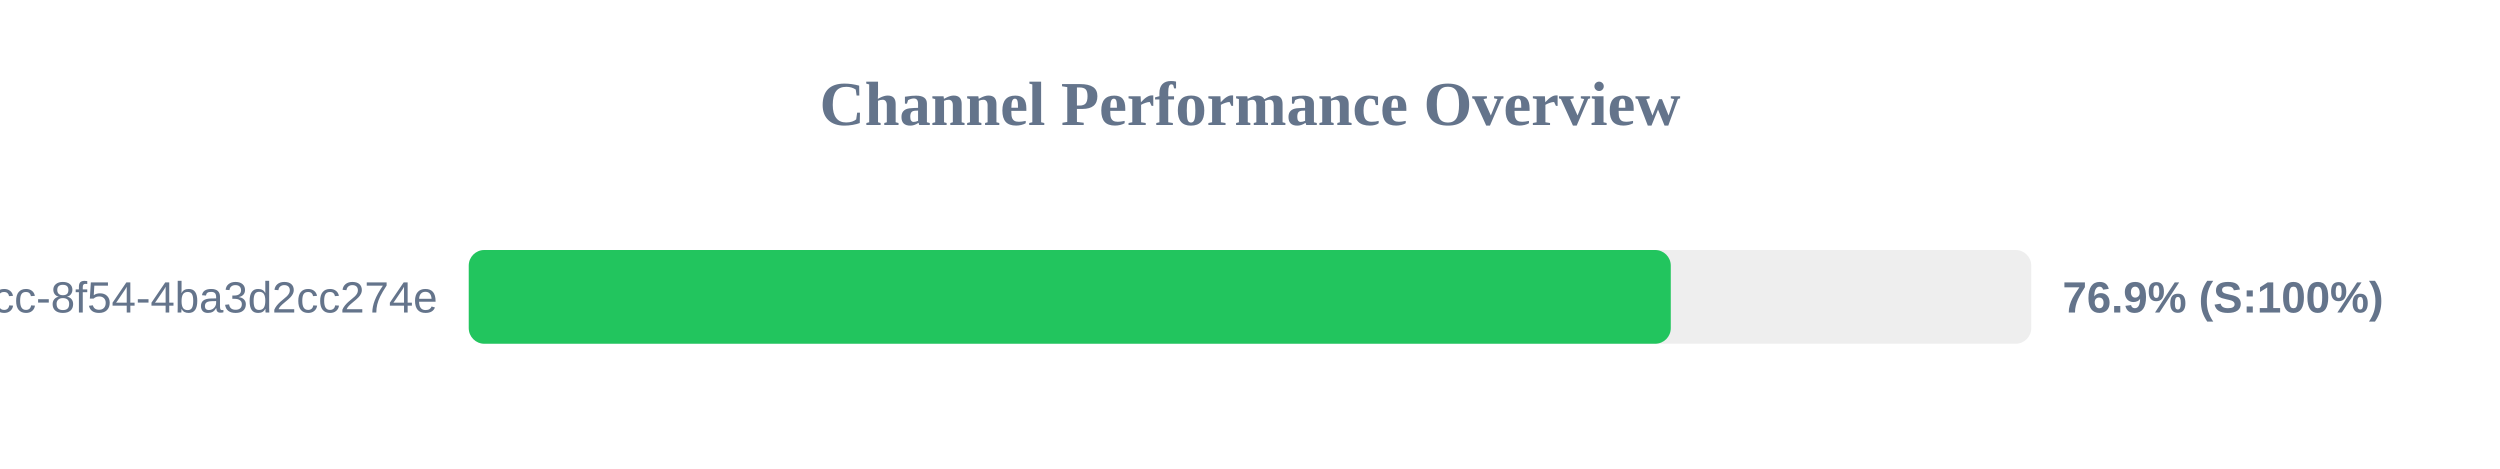
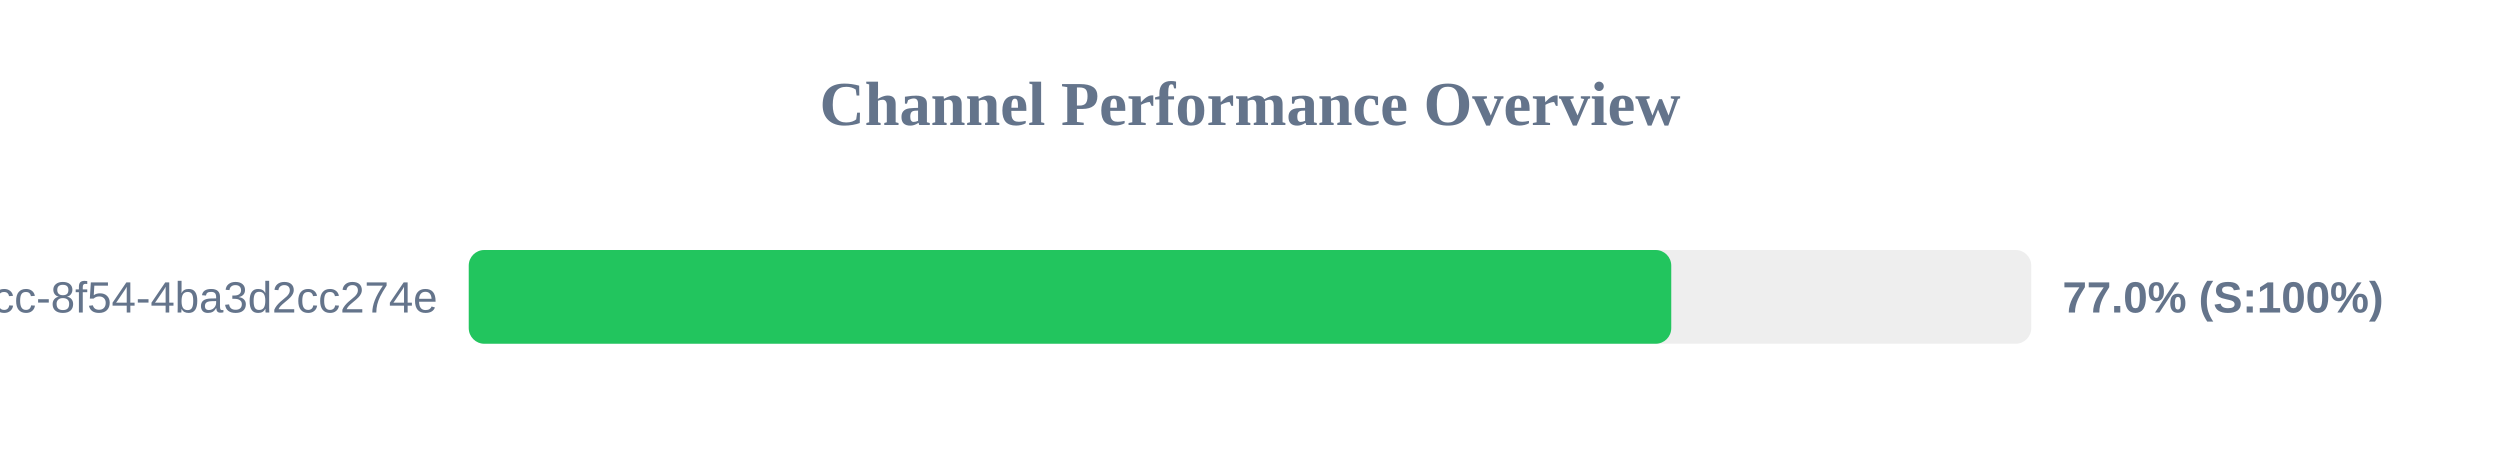
<svg xmlns="http://www.w3.org/2000/svg" width="800" height="150" version="1.1">
  <style>
        .row { font: 14px Arial; fill: #64748b; }
        .score { font: bold 14px Arial; fill: #64748b; }
    </style>
  <text x="400" y="40" text-anchor="middle" font-size="20px" font-weight="bold" fill="#64748b">Channel Performance Overview</text>
  <rect x="150" y="80" width="500" height="30" fill="#eee" rx="5" />
-   <rect x="150" y="80" width="384.65" height="30" fill="#22c55e" rx="5" />
+   <rect x="150" y="80" width="384.8" height="30" fill="#22c55e" rx="5" />
  <text x="140" y="100" text-anchor="end" class="row">?uuid=45cc0b3a-0adb-4dcc-8f54-4ba3d2cc274e</text>
-   <text x="660" y="100" text-anchor="start" class="score">76.9% (S:100%)</text>
+   <text x="660" y="100" text-anchor="start" class="score">77.0% (S:100%)</text>
</svg>
